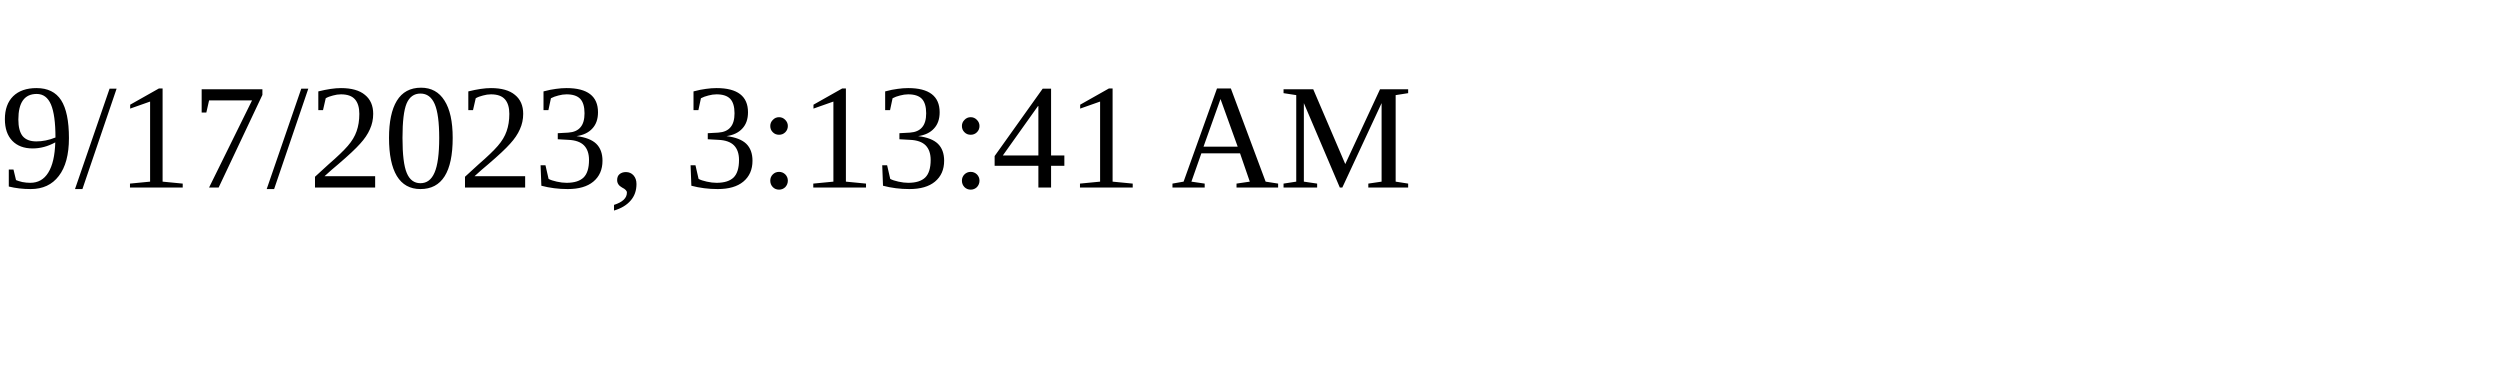
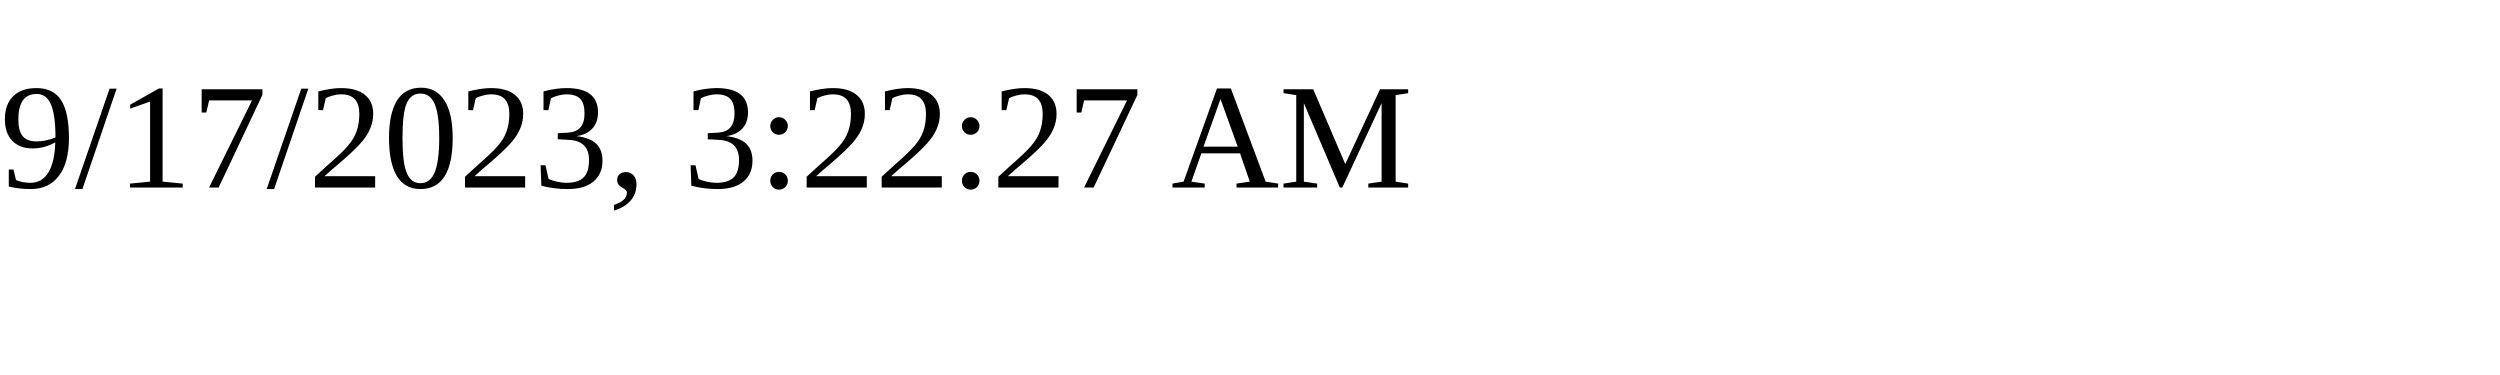
<svg xmlns="http://www.w3.org/2000/svg" height="30" width="200">
-   <text x="0" y="15">9/17/2023, 3:13:41 AM</text>
+   <text x="0" y="15">9/17/2023, 3:22:27 AM</text>
</svg>
